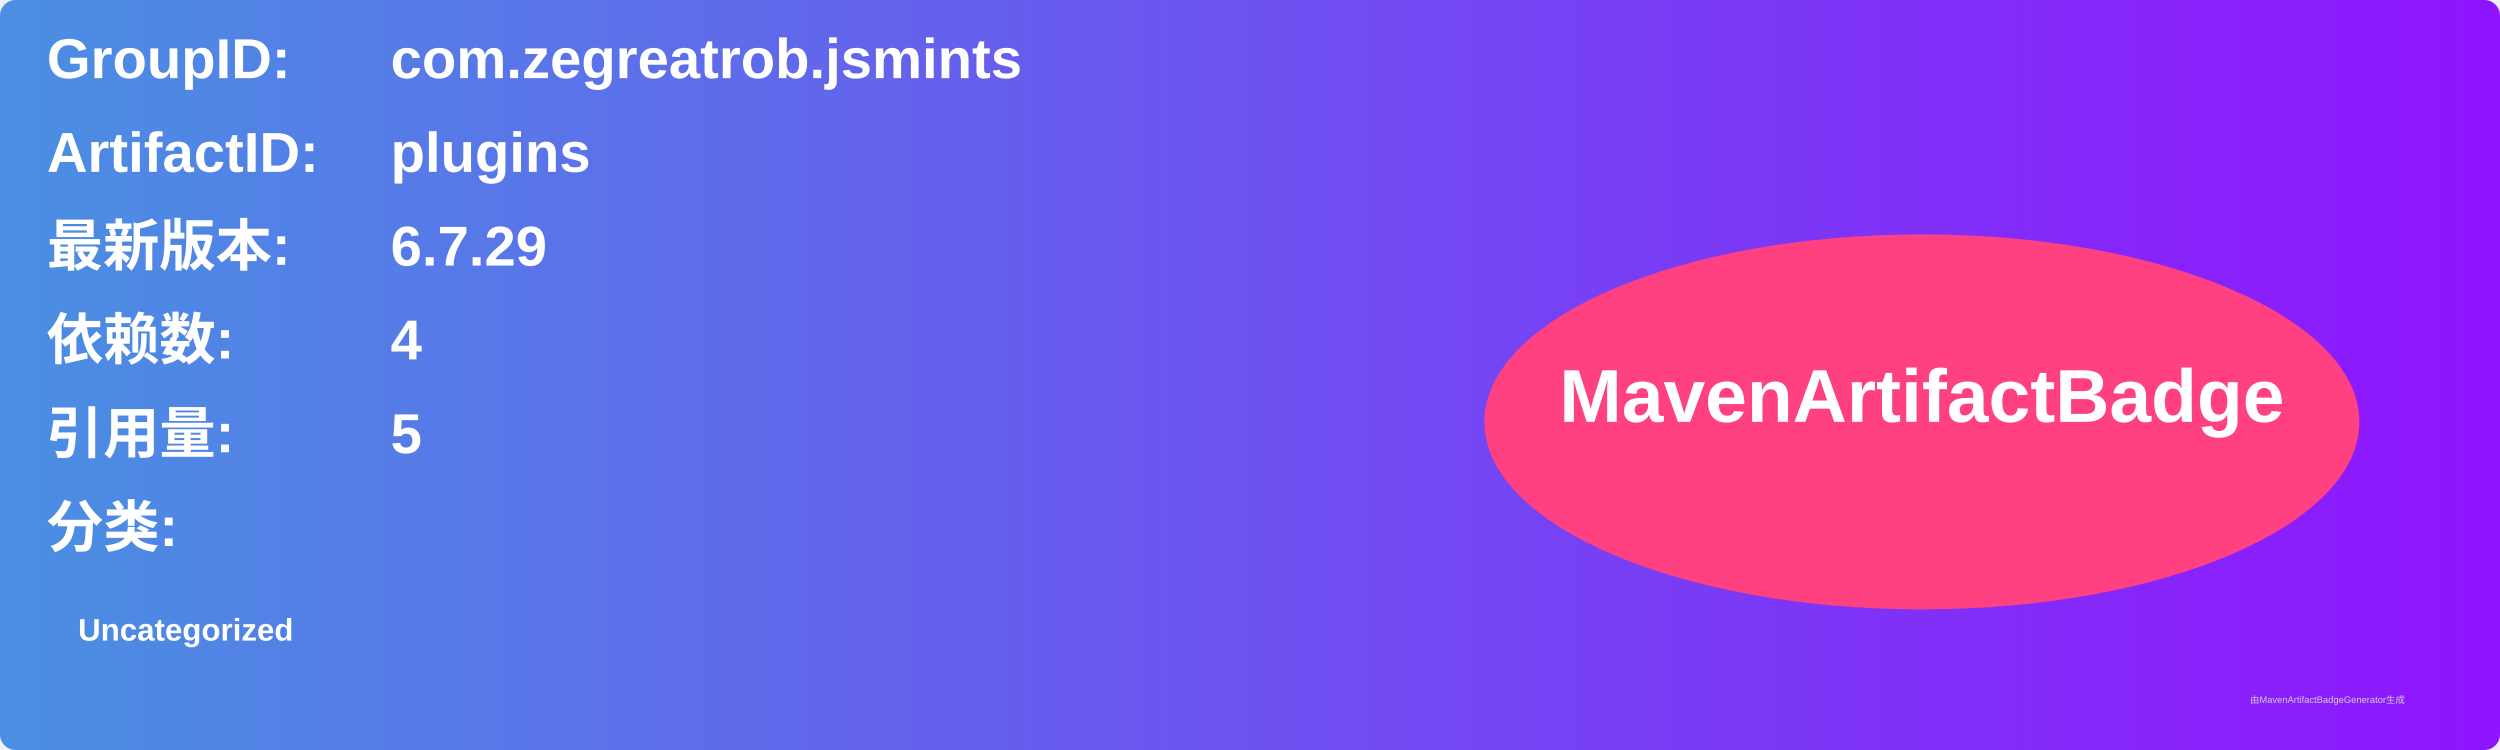
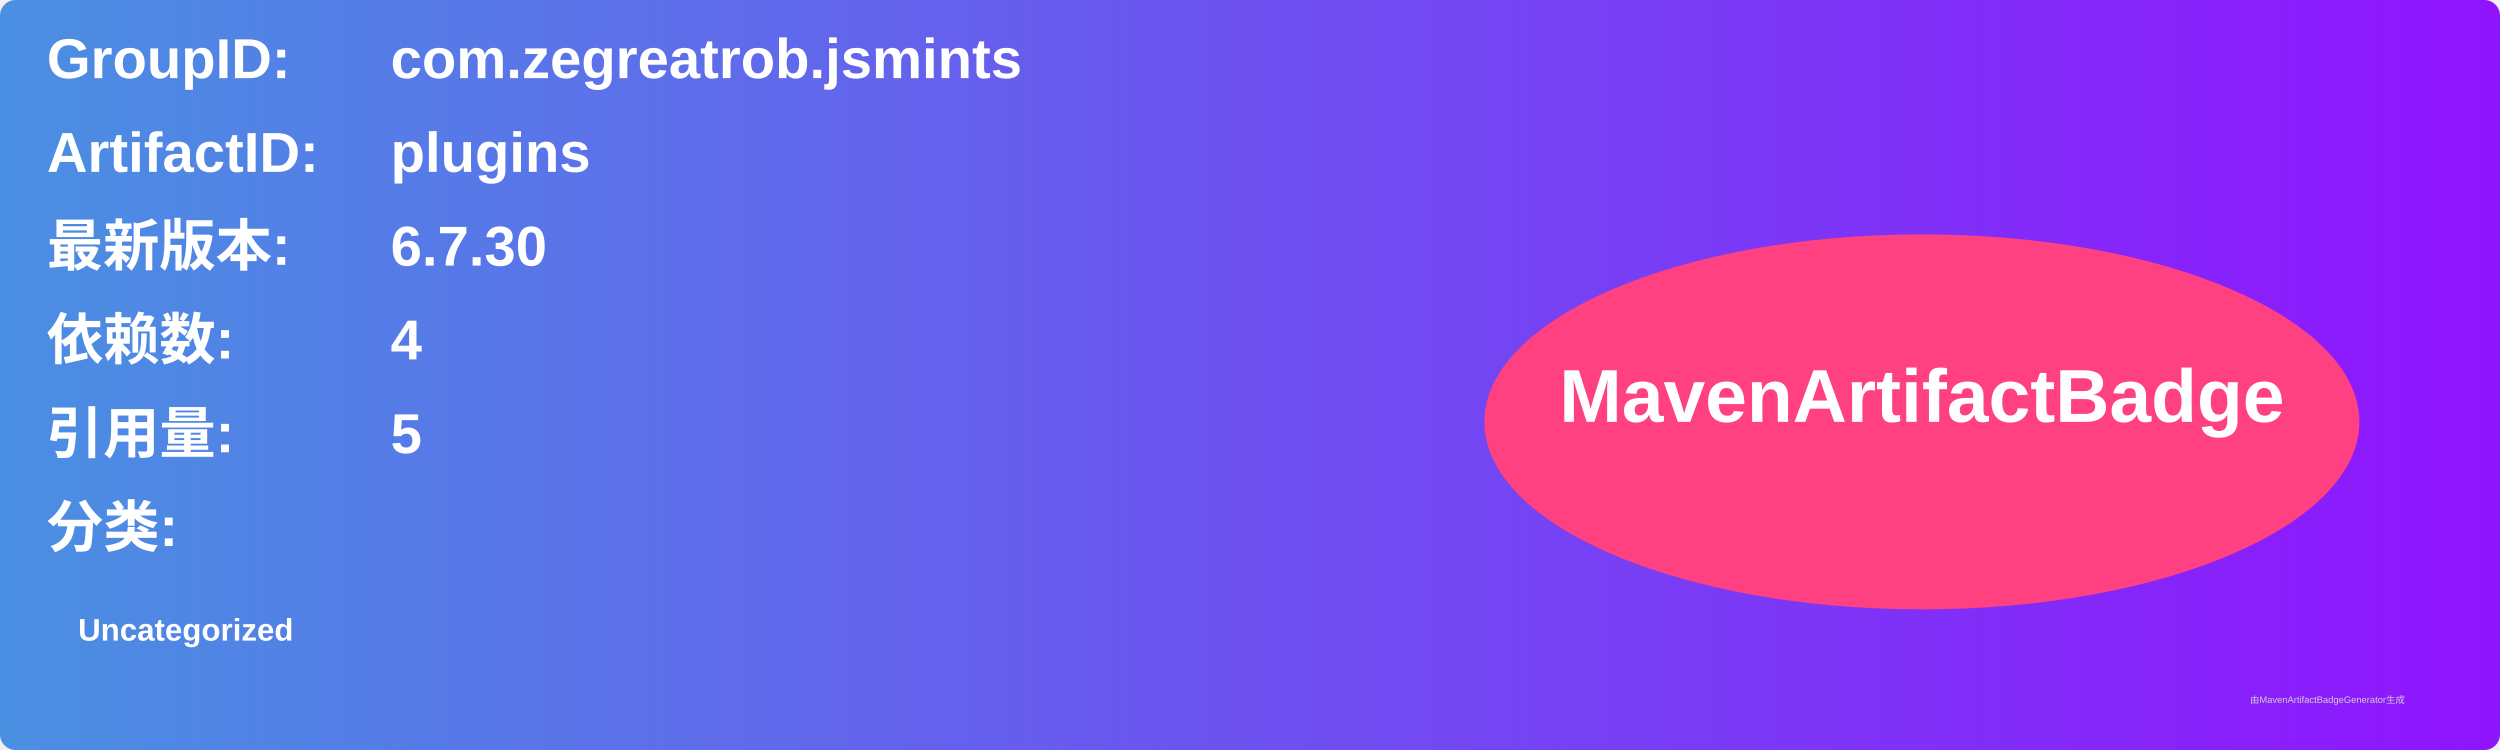
<svg xmlns="http://www.w3.org/2000/svg" width="800" height="240" viewBox="0 0 800 240">
  <linearGradient id="grad" x1="0%" y1="0%" x2="100%" y2="0%">
    <stop offset="0%" stop-color="#4a90e2" />
    <stop offset="100%" stop-color="#9013fe" />
  </linearGradient>
  <rect width="100%" height="100%" rx="5" ry="5" fill="url(#grad)" />
  <g transform="translate(15, 15)">
    <text x="0" y="10" font-family="Arial" font-size="18" fill="white" font-weight="bold" width="260">GroupID:</text>
    <text x="110" y="10" font-family="Arial" font-size="18" fill="white" font-weight="bold" width="460">com.zegreatrob.jsmints</text>
    <text x="0" y="40" font-family="Arial" font-size="18" fill="white" font-weight="bold" width="260">ArtifactID:</text>
    <text x="110" y="40" font-family="Arial" font-size="18" fill="white" font-weight="bold" width="460">plugins</text>
    <text x="0" y="70" font-family="Arial" font-size="18" fill="white" font-weight="bold">最新版本:</text>
    <text x="110" y="70" font-family="Arial" font-size="18" fill="white" font-weight="bold">
-       <tspan font-weight="bold">6.7.29</tspan>
+       <tspan font-weight="bold">6.7.30</tspan>
    </text>
    <text x="0" y="100" font-family="Arial" font-size="18" fill="white" font-weight="bold">依赖数: </text>
    <text x="110" y="100" font-family="Arial" font-size="18" fill="white">
      <tspan font-weight="bold">4</tspan>
    </text>
    <text x="0" y="130" font-family="Arial" font-size="18" fill="white" font-weight="bold">引用量: </text>
    <text x="110" y="130" font-family="Arial" font-size="18" fill="white">
      <tspan font-weight="bold">5</tspan>
    </text>
    <text x="0" y="160" font-family="Arial" font-size="18" fill="white" font-weight="bold">分类:</text>
    <text x="10" y="190" font-family="Arial" font-size="10" fill="white">
      <tspan font-weight="bold">Uncategorized</tspan>
    </text>
    <ellipse cx="600" cy="120" rx="140" ry="60" fill="#ff4081" />
    <text x="600" y="120" text-anchor="middle" font-family="Arial" font-size="24" fill="white" font-weight="bold">MavenArtifactBadge</text>
  </g>
  <text x="720" y="225" font-family="Arial" font-size="3" fill="#d0d0d0">由MavenArtifactBadgeGenerator生成</text>
</svg>
